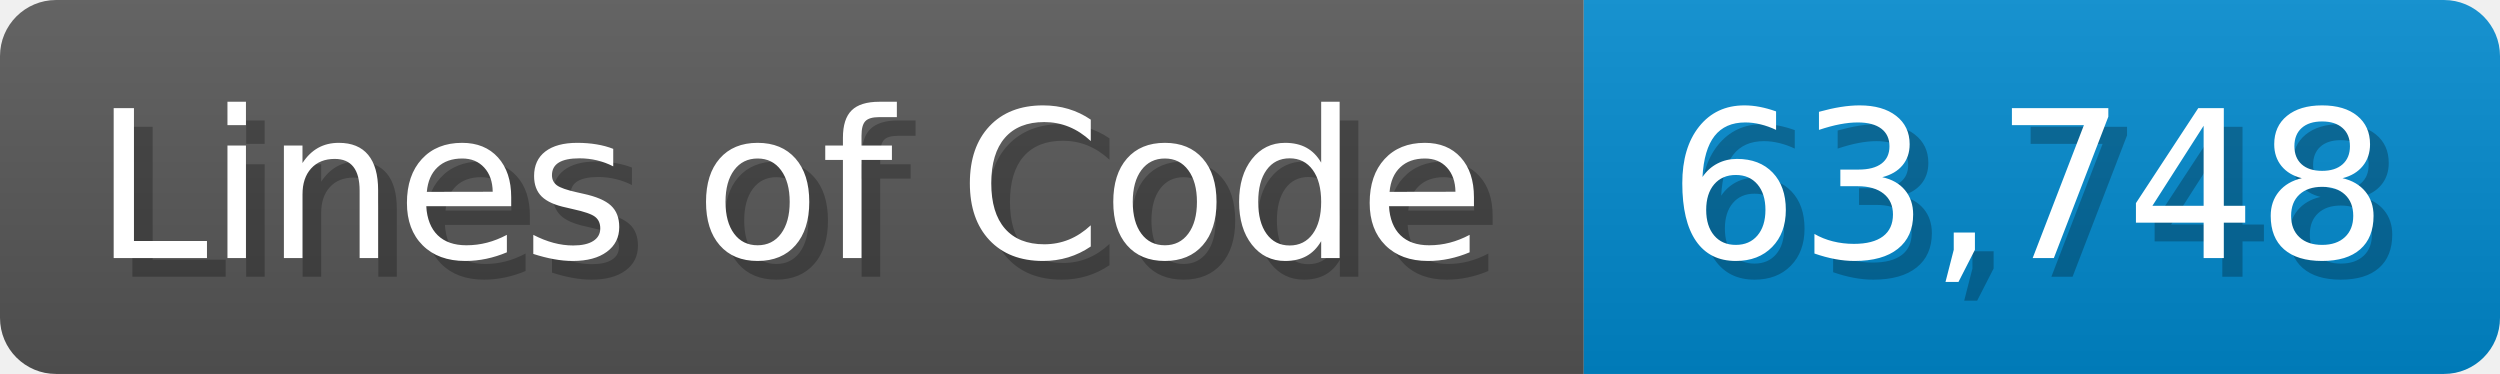
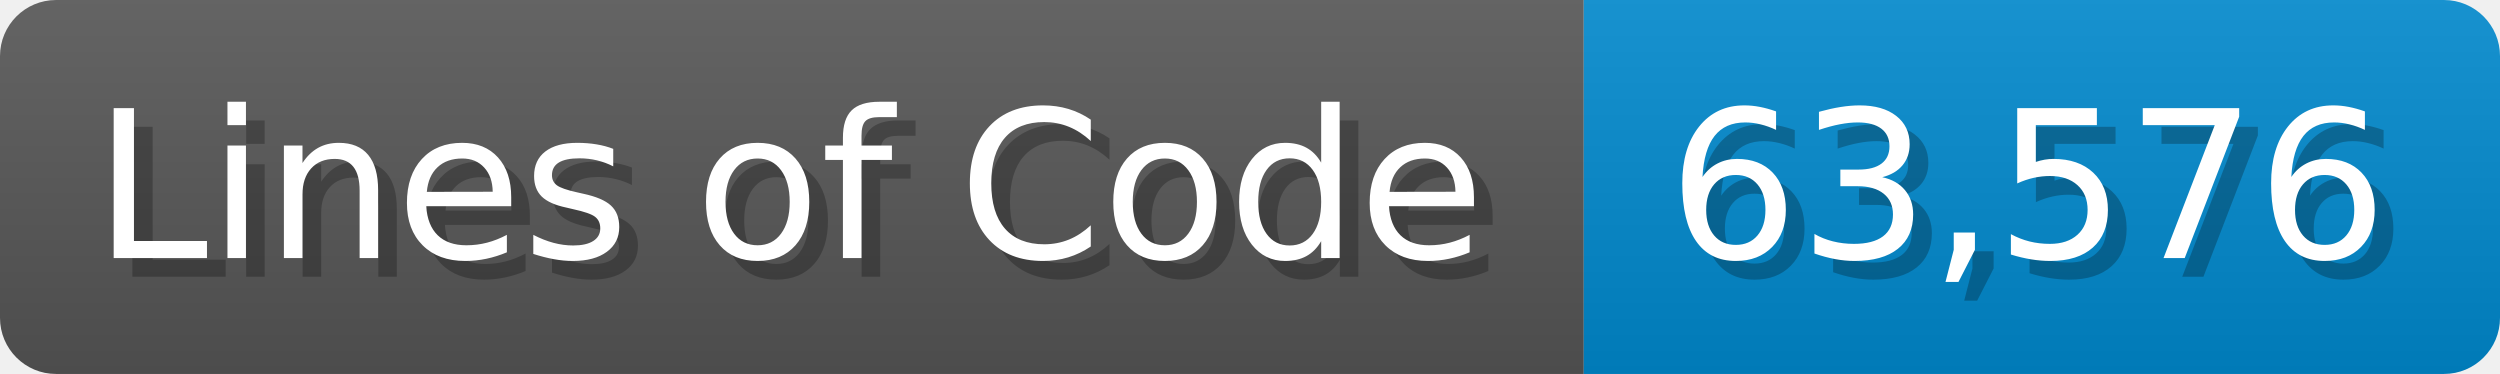
<svg xmlns="http://www.w3.org/2000/svg" width="133.7" height="20" viewBox="0 0 1337 200">
  <linearGradient id="a" x2="0" y2="100%">
    <stop offset="0" stop-opacity=".1" stop-color="#EEE" />
    <stop offset="1" stop-opacity=".1" />
  </linearGradient>
  <mask id="m">
    <rect width="1337" height="200" rx="30" fill="#FFF" />
  </mask>
  <g mask="url(#m)">
    <rect width="847" height="200" fill="#555" />
    <rect width="490" height="200" fill="#08C" x="847" />
    <rect width="1337" height="200" fill="url(#a)" />
  </g>
  <g fill="#fff" text-anchor="start" font-family="Verdana,DejaVu Sans,sans-serif" font-size="110">
    <text x="60" y="148" textLength="747" fill="#000" opacity="0.25">Lines of Code</text>
    <text x="50" y="138" textLength="747">Lines of Code</text>
-     <text x="902" y="148" textLength="390" fill="#000" opacity="0.25">63,748</text>
-     <text x="892" y="138" textLength="390">63,748</text>
+     <text x="902" y="148" textLength="390" fill="#000" opacity="0.25">63,576</text>
+     <text x="892" y="138" textLength="390">63,576</text>
  </g>
</svg>
